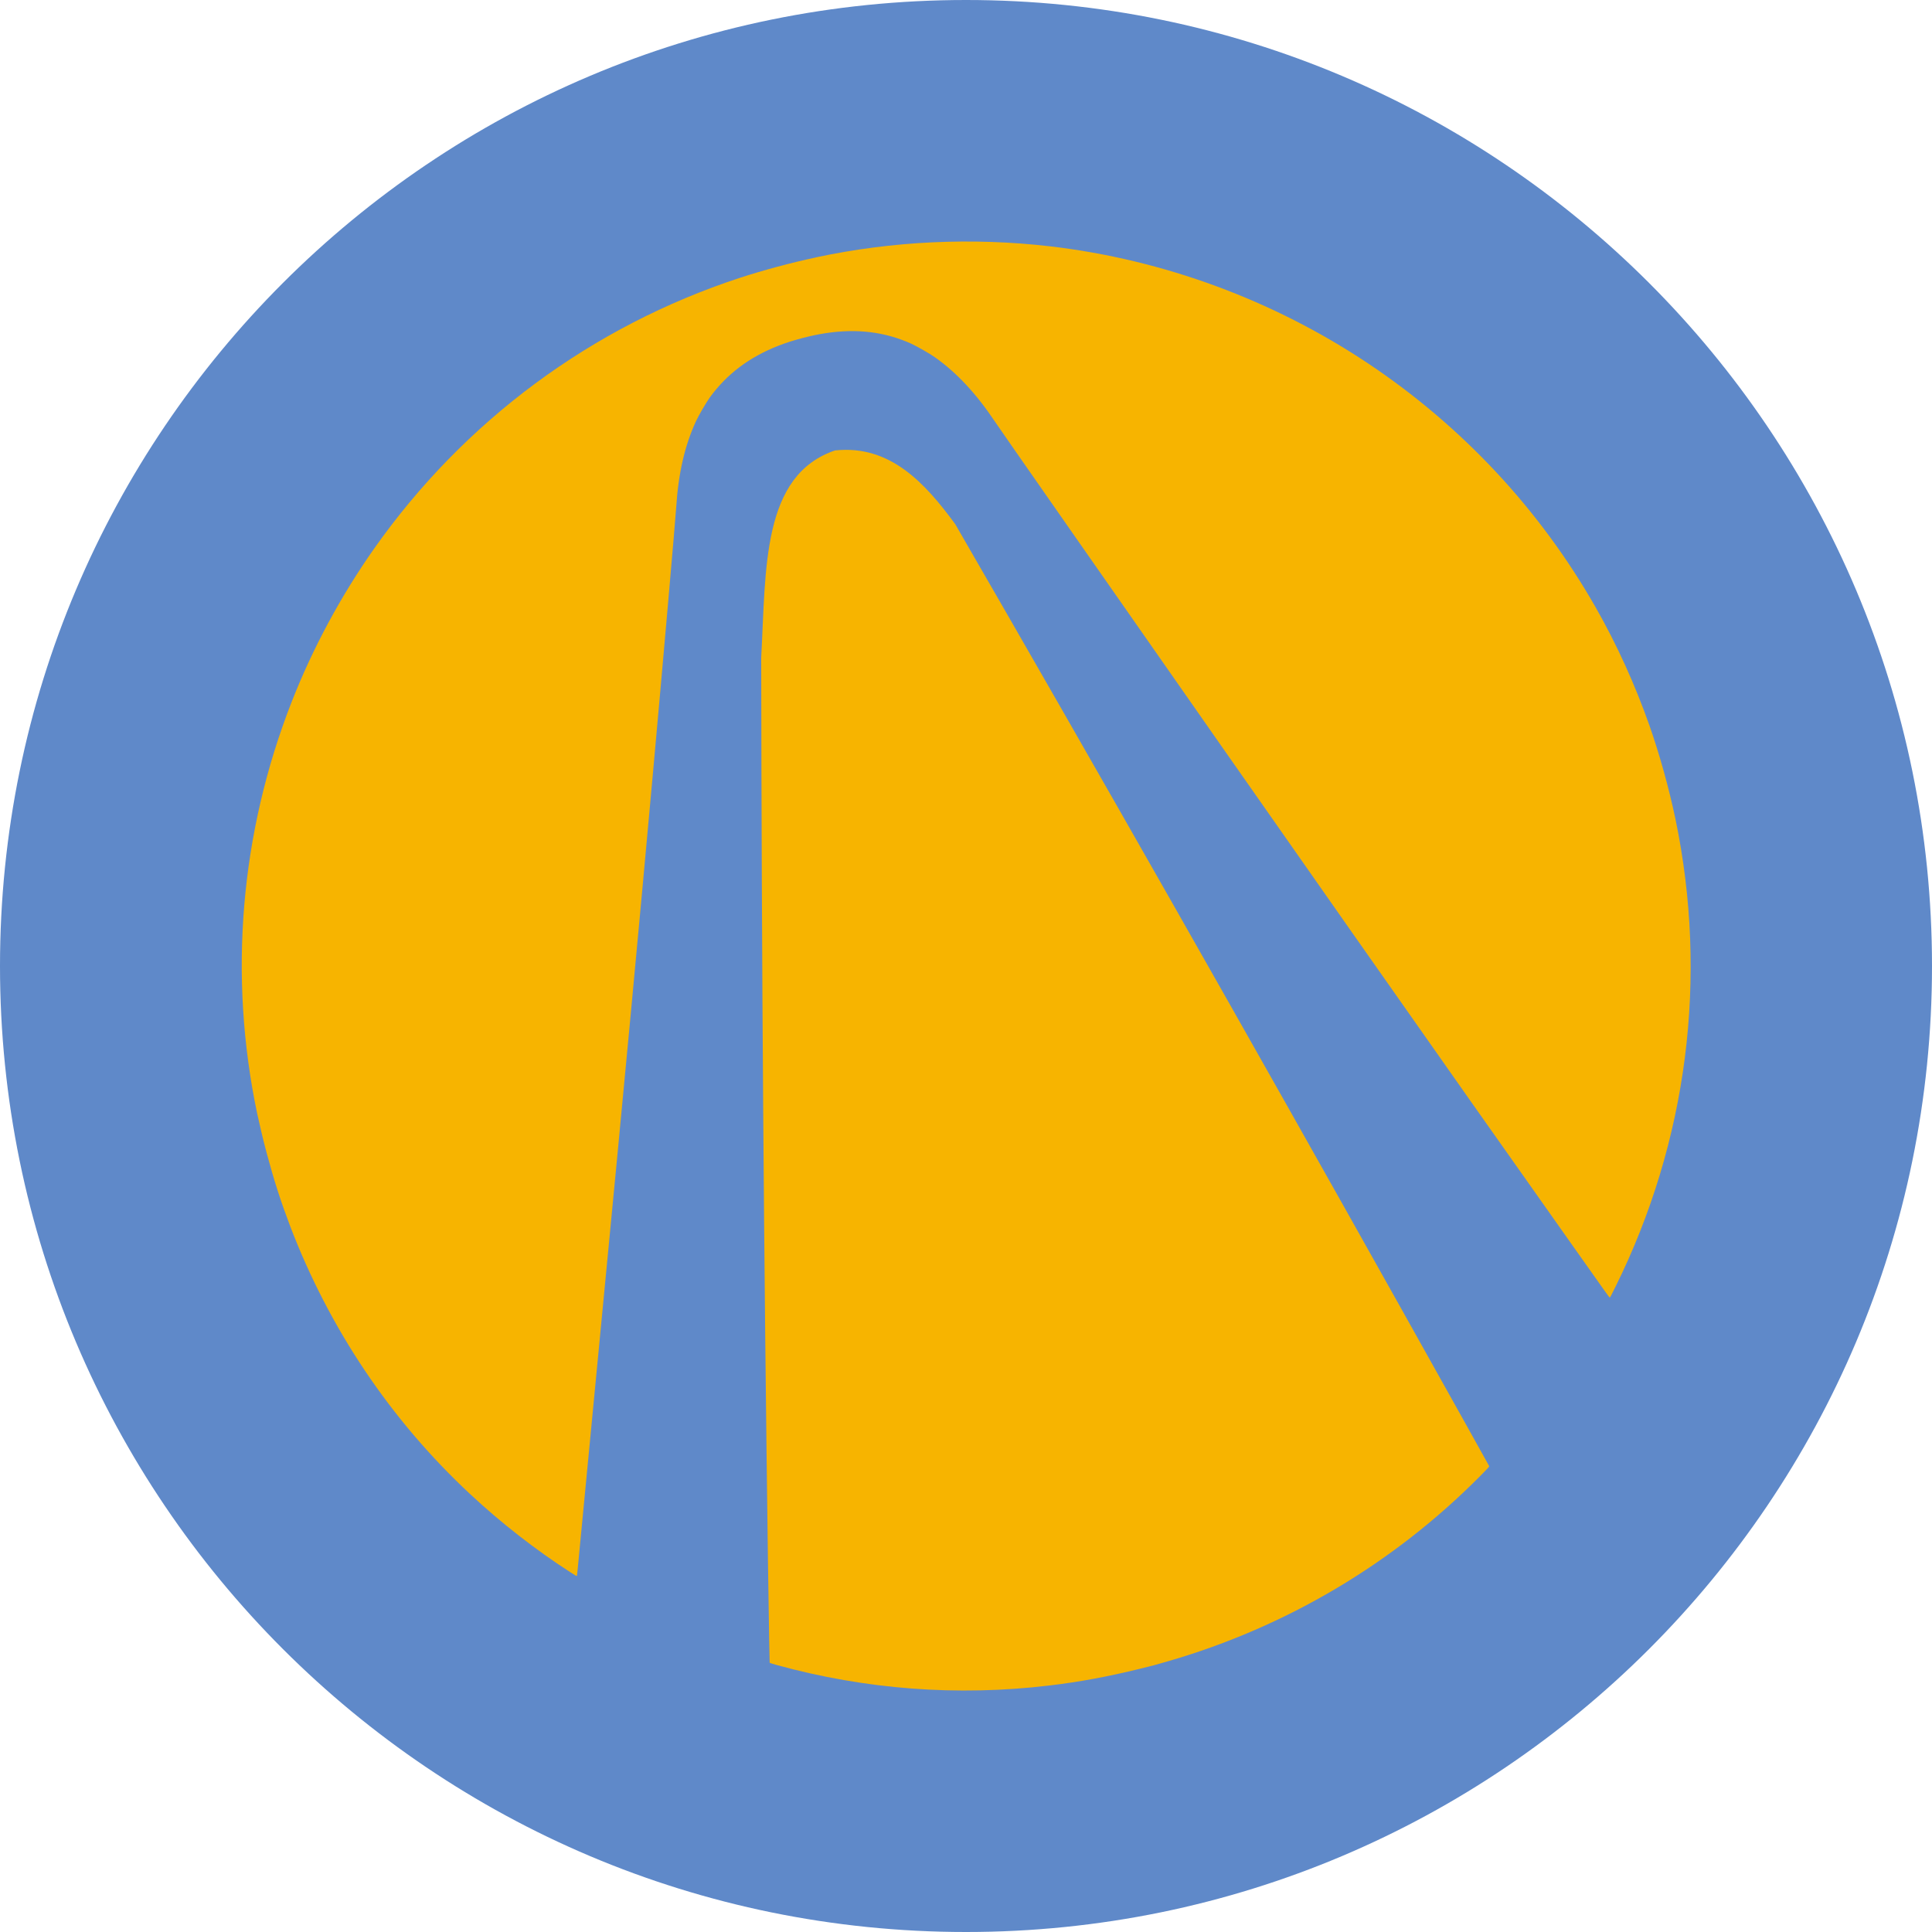
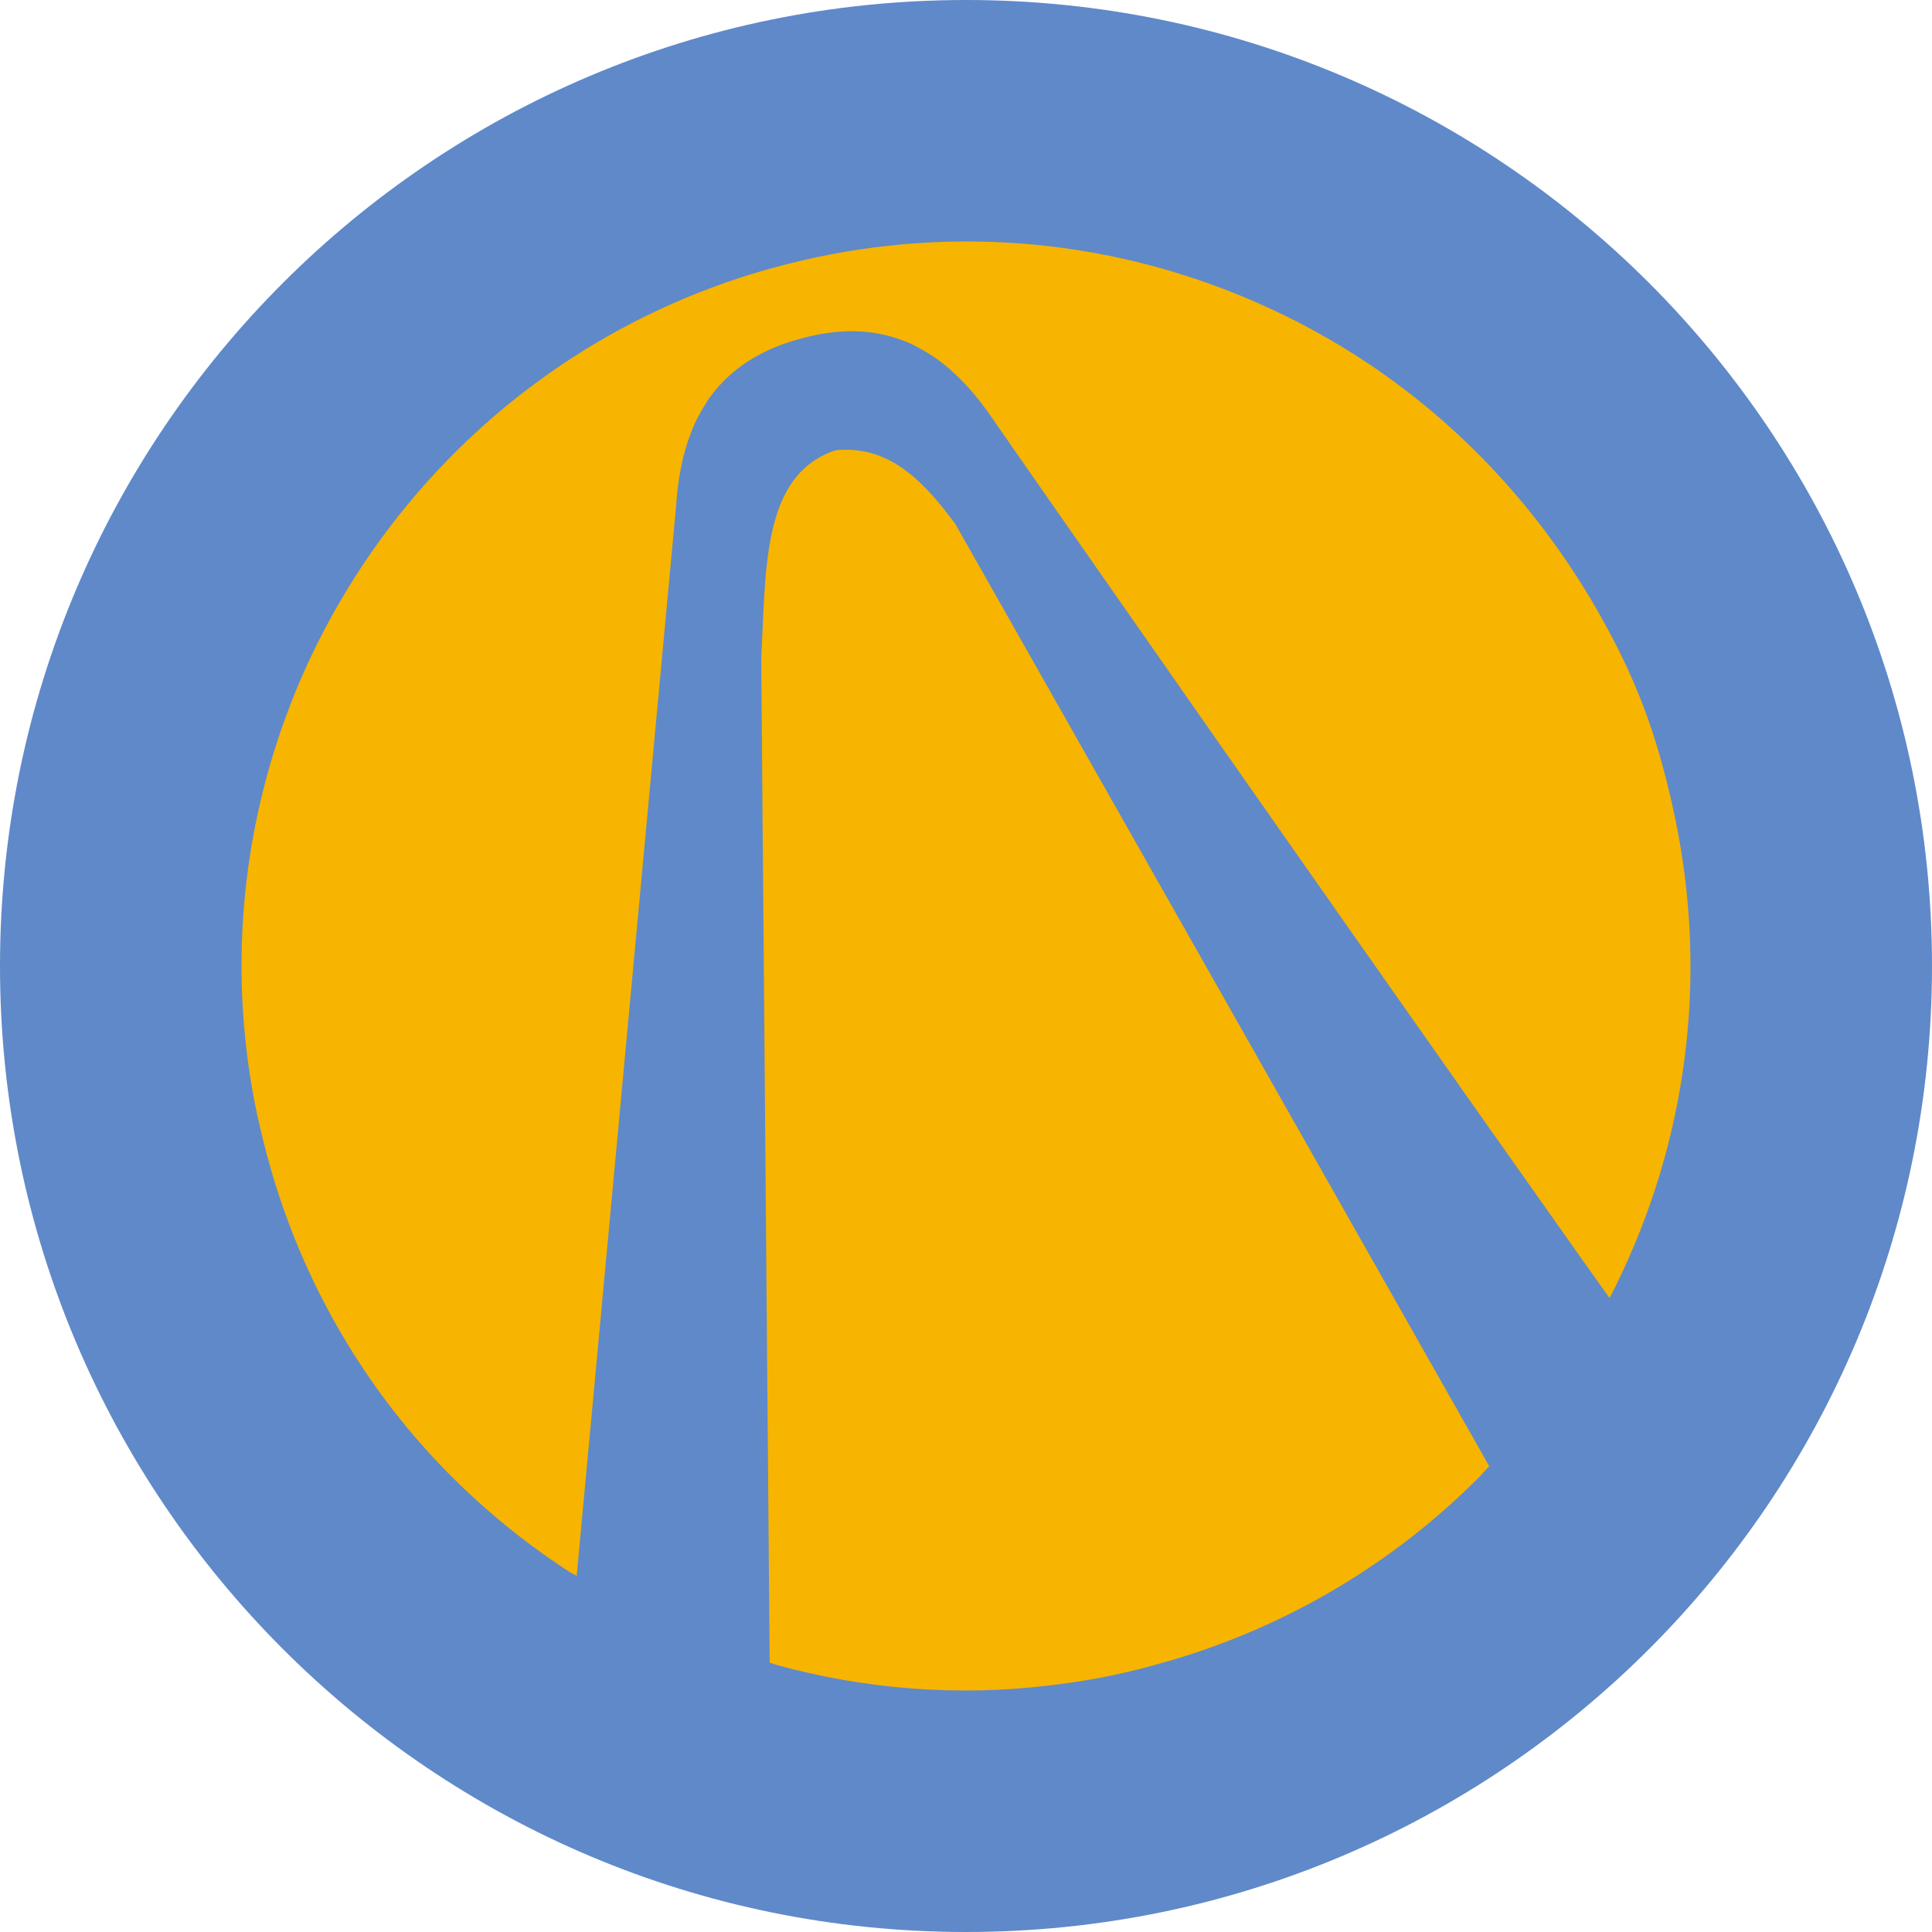
<svg xmlns="http://www.w3.org/2000/svg" width="16" height="16" version="1">
-   <rect transform="scale(-1,1)" x="-16" width="16" height="16" rx="8" ry="8" style="fill:#5f89c9" />
-   <path d="m6.755 2.132c0.633-0.136 1.295-0.167 1.942-0.092 0.938 0.11 1.847 0.445 2.635 0.971 0.779 0.521 1.419 1.207 1.881 2.016 0.177 0.31 0.327 0.641 0.448 0.984 0.084 0.24 0.161 0.518 0.214 0.77 0.274 1.315 0.1 2.671-0.497 3.877-0.043 0.087-0.044 0.089-0.048 0.087-0.004-0.002-0.024-0.03-0.301-0.422-1.046-1.477-2.459-3.491-4.117-5.866-0.505-0.724-0.645-0.924-0.67-0.962-0.157-0.235-0.318-0.408-0.499-0.536-0.043-0.031-0.15-0.091-0.197-0.113-0.218-0.098-0.448-0.126-0.707-0.087-0.071 0.011-0.117 0.021-0.199 0.042-0.081 0.022-0.126 0.036-0.193 0.062-0.243 0.095-0.429 0.236-0.569 0.429-0.03 0.042-0.092 0.148-0.114 0.196-0.093 0.201-0.146 0.431-0.164 0.714-0.007 0.11-0.109 1.278-0.187 2.139-0.121 1.34-0.237 2.579-0.435 4.633-0.1 1.038-0.16 1.663-0.187 1.949-0.006 0.067-0.012 0.124-0.013 0.126-0.002 0.005-0.004 0.004-0.051-0.026-0.289-0.186-0.578-0.411-0.834-0.65-0.66-0.615-1.167-1.372-1.491-2.221-0.079-0.209-0.132-0.374-0.193-0.601-0.037-0.138-0.052-0.211-0.079-0.328-0.24-1.142-0.141-2.322 0.286-3.412 0.174-0.444 0.407-0.876 0.682-1.267 0.746-1.059 1.803-1.841 3.029-2.243 0.196-0.064 0.427-0.126 0.63-0.169zm0.164 1.598c0.454-0.047 0.744 0.273 0.992 0.611 1.175 2.034 2.427 4.236 3.697 6.503 0.365 0.652 0.723 1.293 0.725 1.298 0.001 4e-3 -0.015 0.022-0.077 0.084-0.716 0.722-1.602 1.247-2.58 1.531-0.122 0.035-0.12 0.035-0.235 0.063-0.266 0.065-0.499 0.109-0.754 0.139-0.758 0.09-1.519 0.033-2.258-0.171-0.029-0.008-0.054-0.016-0.055-0.018-6.375e-4 -0.002-0.005-0.198-0.014-0.831-0.034-2.475-0.053-5.036-0.056-7.494 0.04-0.74 0.004-1.511 0.615-1.716z" style="fill:#f7b400" />
+   <circle style="fill:#5f89c9" cx="8" cy="8" r="8" />
+   <path style="fill:#f7b400" d="M 6.755,2.132 C 7.389,1.996 8.05,1.964 8.697,2.04 9.635,2.15 10.543,2.485 11.332,3.011 12.111,3.532 12.745,4.222 13.213,5.028 13.534,5.584 13.722,6.058 13.874,6.781 14.147,8.097 13.974,9.453 13.376,10.659 13.333,10.746 13.332,10.748 13.328,10.746 13.324,10.744 13.305,10.716 13.027,10.324 11.981,8.847 10.567,6.833 8.91,4.458 8.405,3.734 8.265,3.534 8.24,3.496 8.082,3.261 7.922,3.088 7.741,2.96 7.697,2.929 7.591,2.869 7.544,2.847 7.326,2.75 7.095,2.721 6.837,2.76 6.695,2.782 6.545,2.826 6.445,2.865 6.202,2.961 6.016,3.101 5.876,3.294 5.846,3.336 5.784,3.442 5.762,3.49 5.669,3.691 5.616,3.921 5.598,4.204 L 4.776,13.05 4.724,13.023 C 4.436,12.838 4.146,12.612 3.891,12.374 3.231,11.759 2.723,11.002 2.4,10.153 2.269,9.81 2.192,9.511 2.128,9.224 1.888,8.082 1.987,6.902 2.414,5.811 2.588,5.367 2.821,4.935 3.096,4.545 3.842,3.486 4.899,2.703 6.125,2.301 6.321,2.237 6.552,2.175 6.755,2.132 Z M 6.919,3.729 C 7.373,3.682 7.663,4.003 7.912,4.34 L 12.333,12.142 12.257,12.226 C 11.54,12.948 10.655,13.473 9.676,13.757 9.36,13.847 9.12,13.906 8.687,13.959 7.928,14.049 7.168,13.991 6.429,13.788 L 6.374,13.77 6.304,5.445 C 6.345,4.705 6.309,3.934 6.919,3.729 Z" />
</svg>
